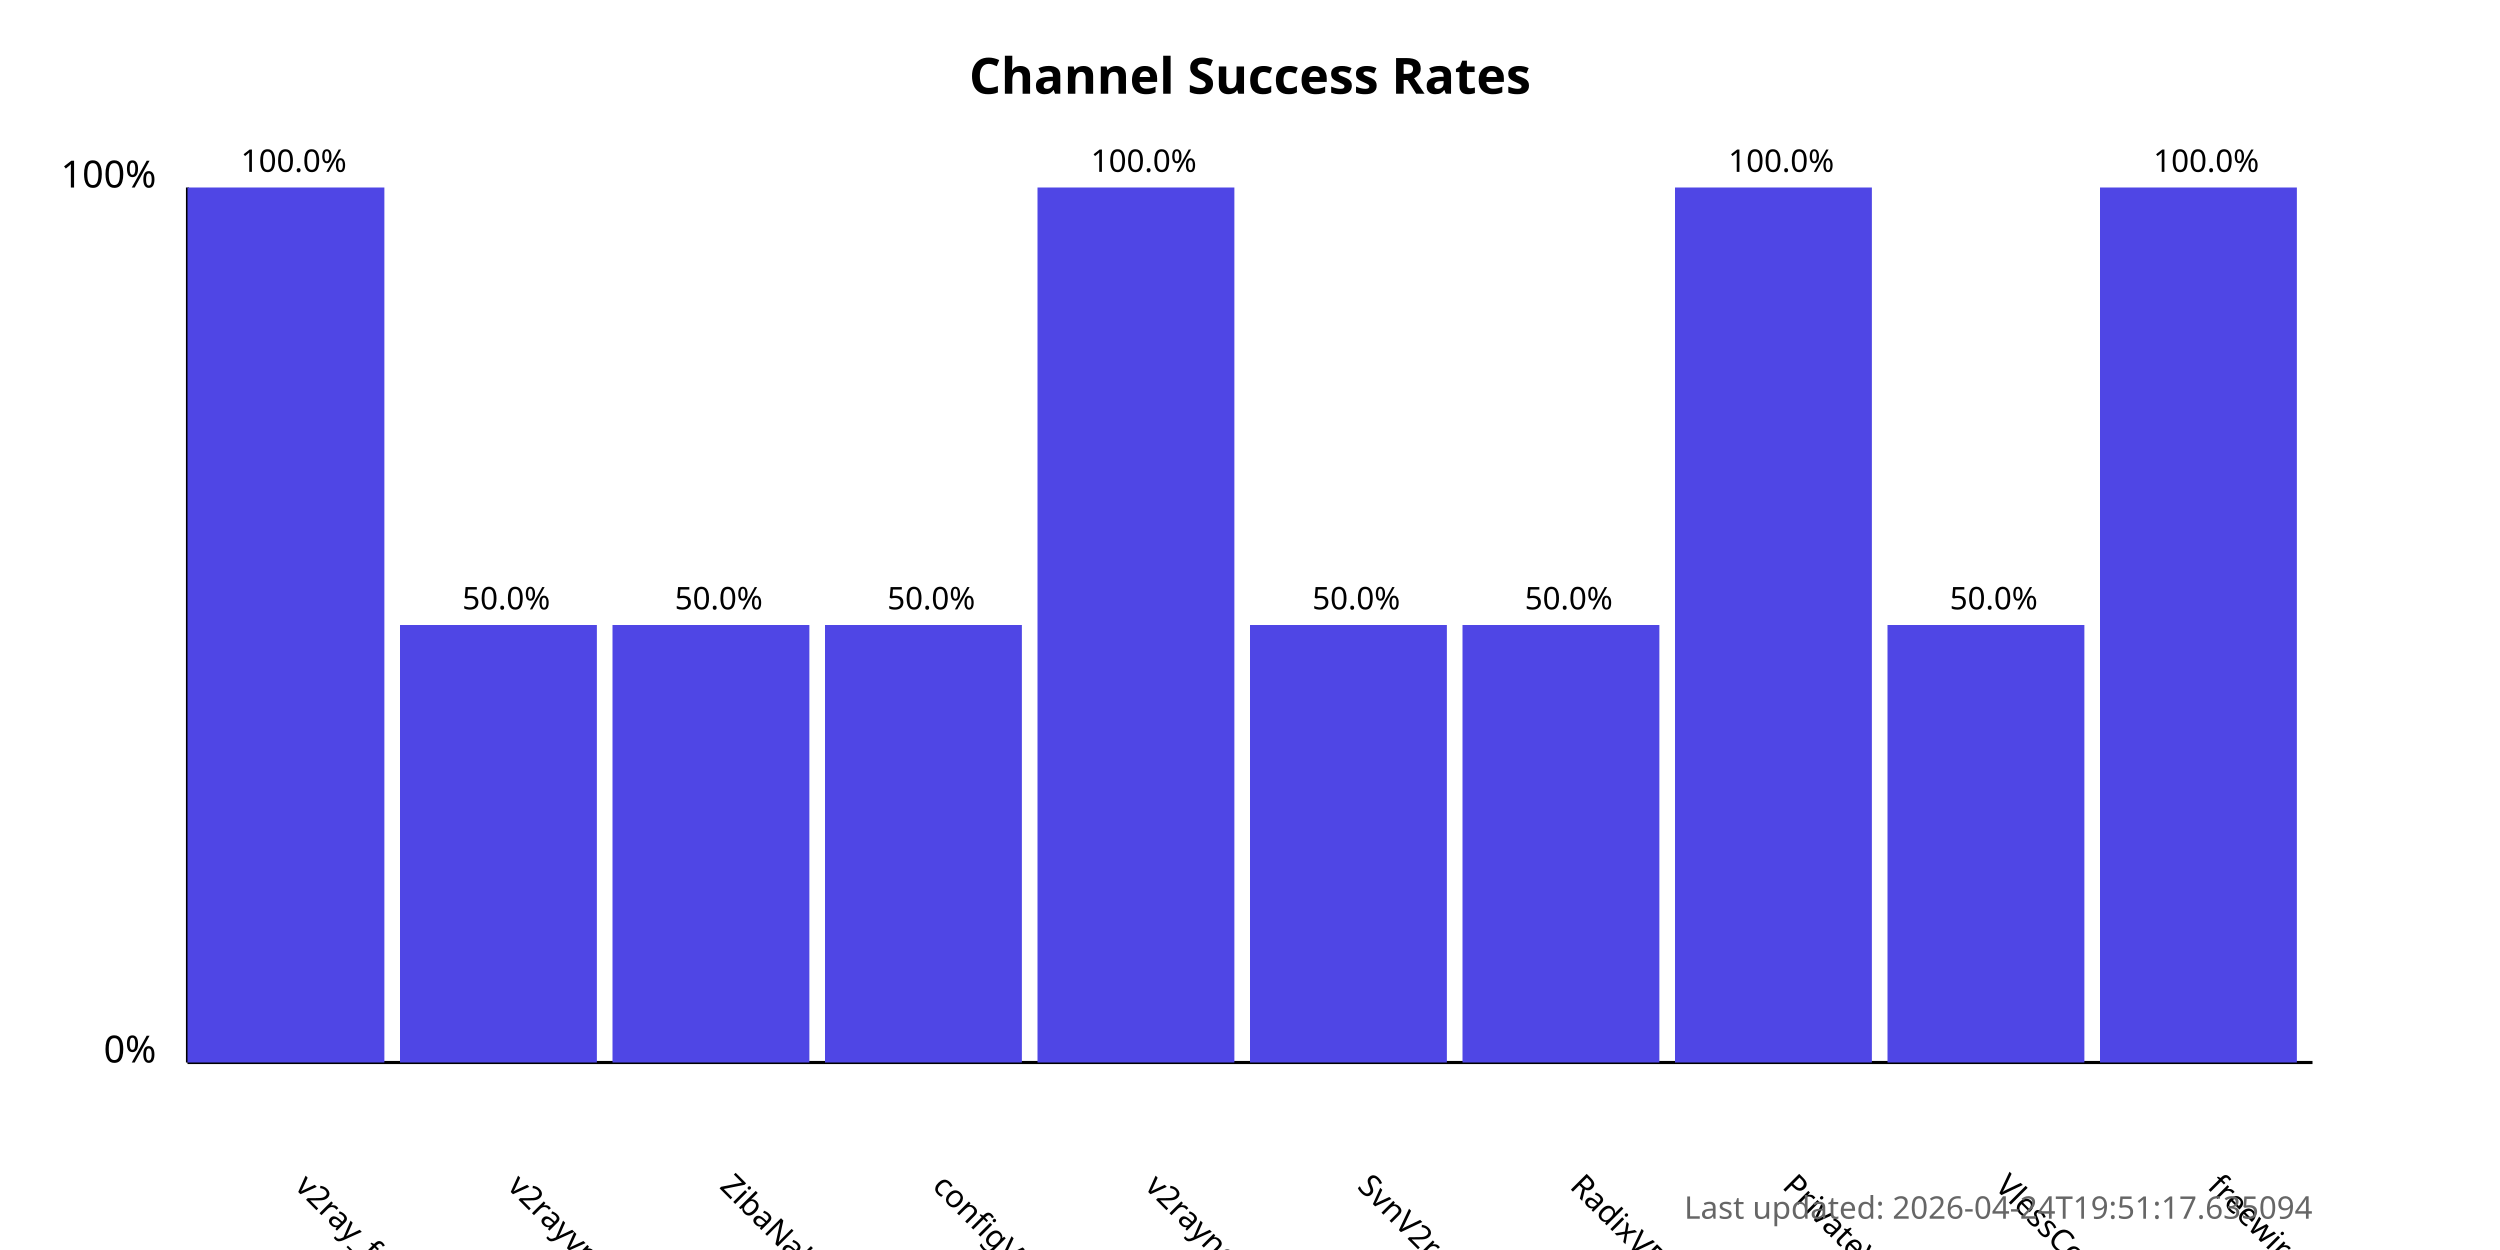
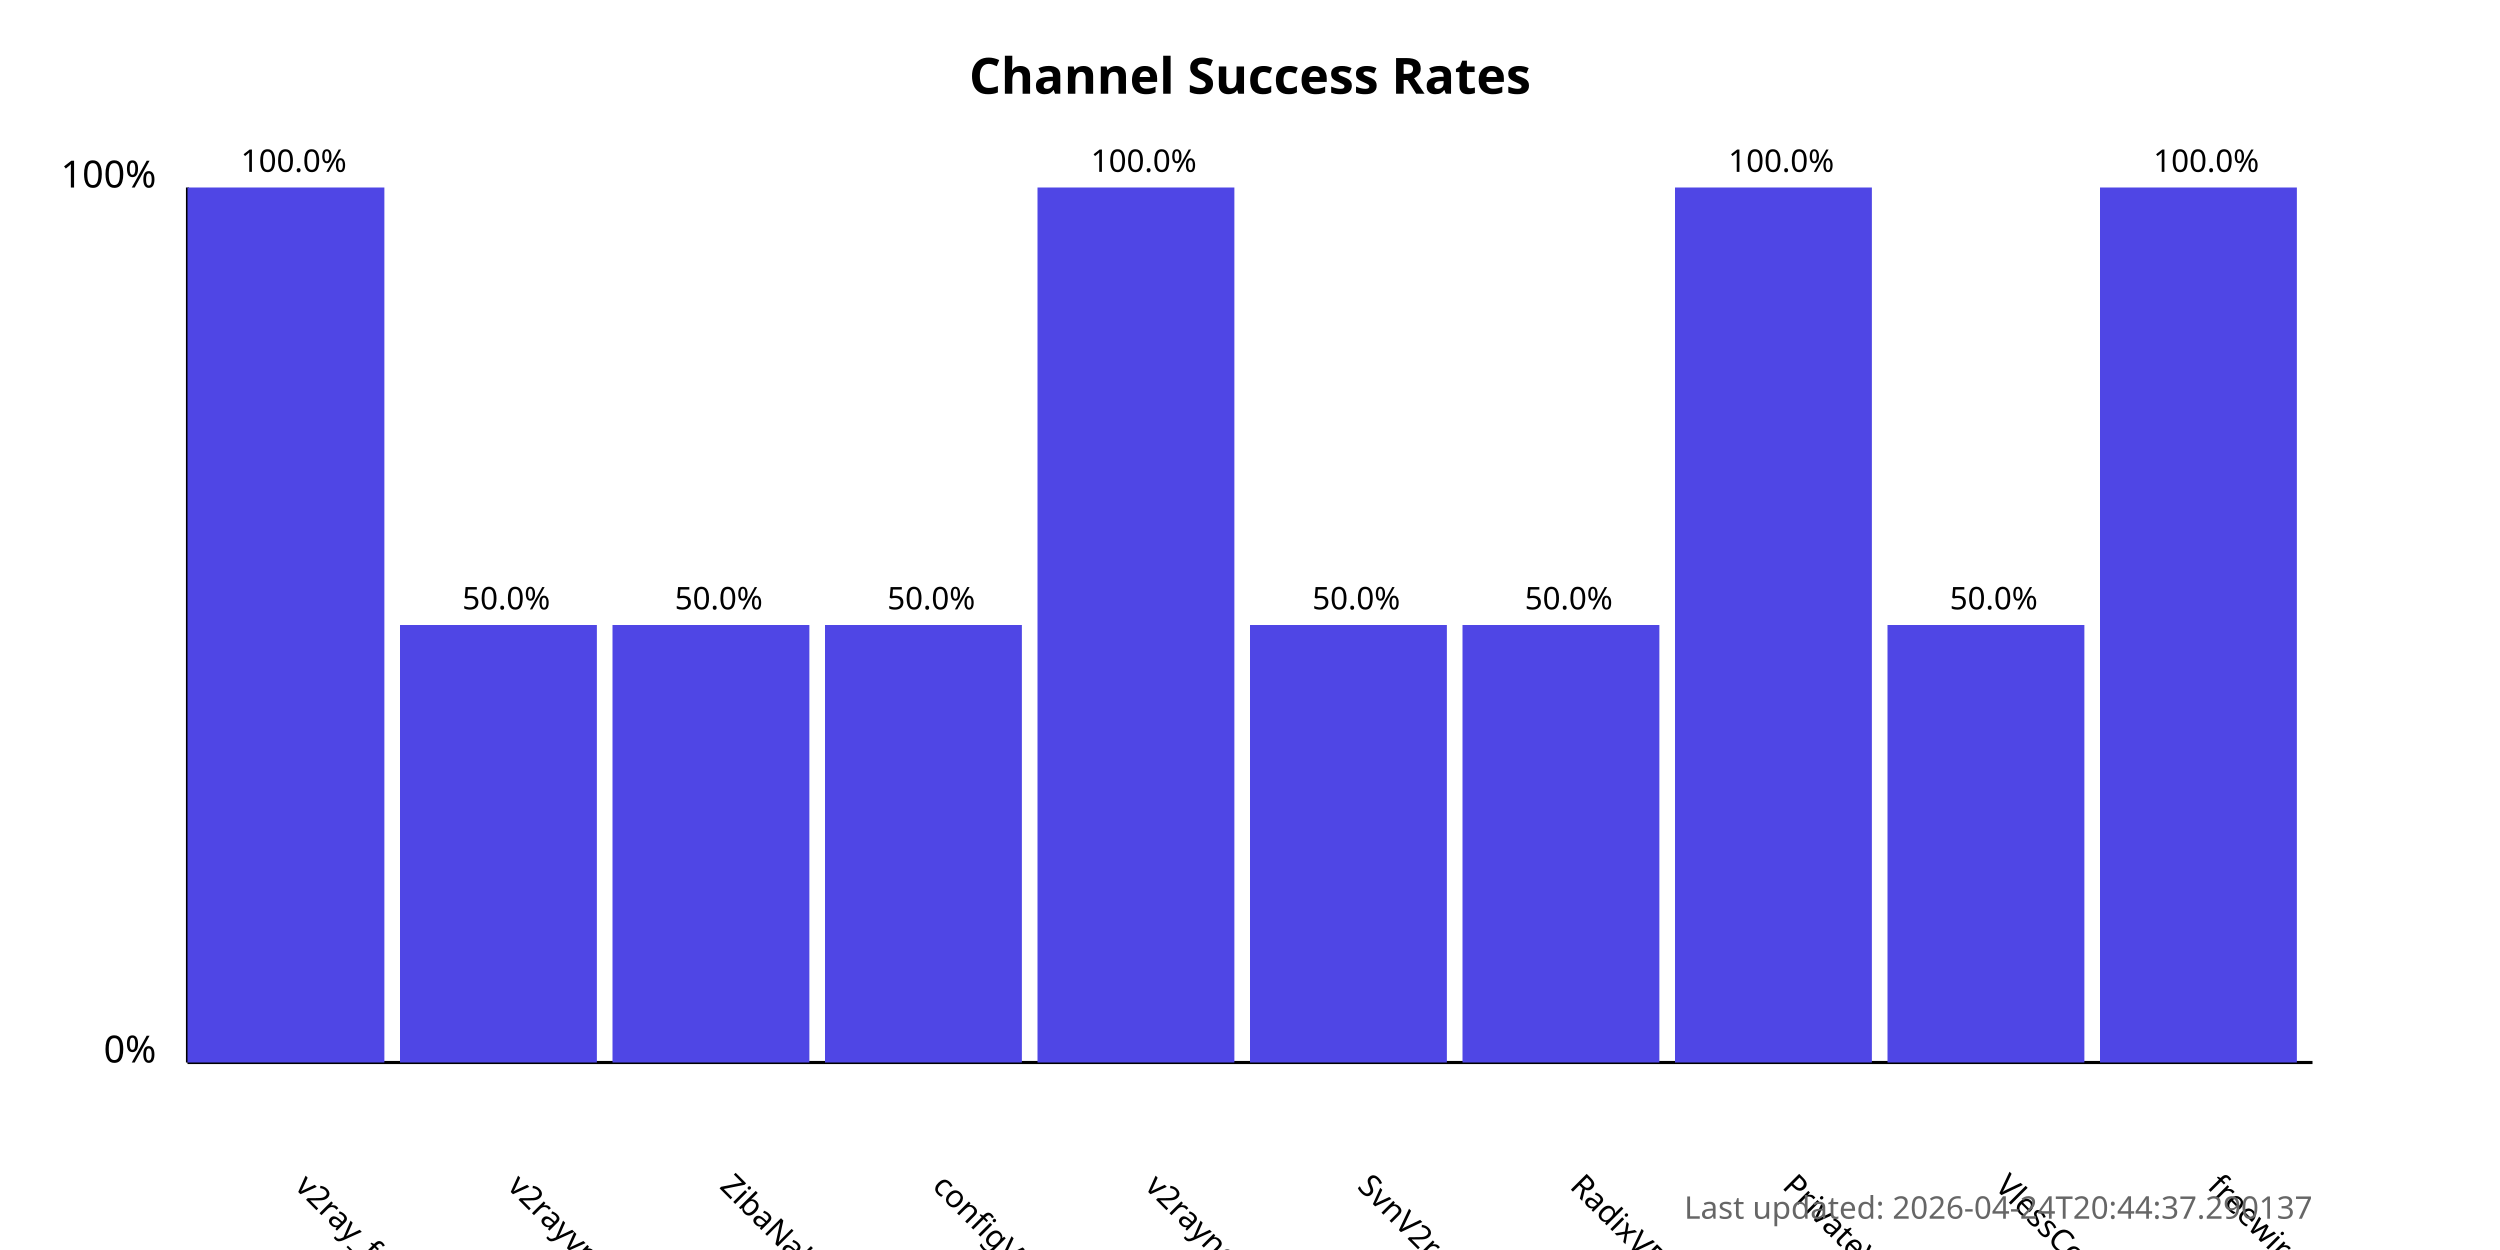
<svg xmlns="http://www.w3.org/2000/svg" width="800" height="400">
  <style>
            .chart-title { font: bold 16px sans-serif; }
            .axis-label { font: 12px sans-serif; }
            .tick-label { font: 10px sans-serif; }
            .bar { fill: #4f46e5; }
            .bar:hover { fill: #6366f1; }
            .timestamp { font: 10px sans-serif; fill: #666; }
        </style>
  <text x="400.0" y="30" text-anchor="middle" class="chart-title">
            Channel Success Rates
        </text>
  <line x1="60" y1="340" x2="60" y2="60" stroke="black" stroke-width="1" />
  <line x1="60" y1="340" x2="740" y2="340" stroke="black" stroke-width="1" />
  <text x="50" y="340" text-anchor="end" class="axis-label">0%</text>
  <text x="50" y="60" text-anchor="end" class="axis-label">100%</text>
  <g>
    <rect x="60" y="60.0" width="63.0" height="280.0" class="bar" />
    <text x="94.0" y="380" transform="rotate(45, 94.0, 380)" text-anchor="start" class="tick-label">
                v2ray_free_conf
            </text>
    <text x="94.0" y="55.0" text-anchor="middle" class="tick-label">
                100.0%
            </text>
  </g>
  <g>
    <rect x="128.0" y="200.0" width="63.0" height="140.0" class="bar" />
    <text x="162.0" y="380" transform="rotate(45, 162.0, 380)" text-anchor="start" class="tick-label">
                v2rayvpno
            </text>
    <text x="162.0" y="195.0" text-anchor="middle" class="tick-label">
                50.0%
            </text>
  </g>
  <g>
    <rect x="196.0" y="200.0" width="63.0" height="140.0" class="bar" />
    <text x="230.0" y="380" transform="rotate(45, 230.0, 380)" text-anchor="start" class="tick-label">
                ZibaNabz
            </text>
    <text x="230.0" y="195.0" text-anchor="middle" class="tick-label">
                50.0%
            </text>
  </g>
  <g>
    <rect x="264.0" y="200.0" width="63.0" height="140.0" class="bar" />
    <text x="298.0" y="380" transform="rotate(45, 298.0, 380)" text-anchor="start" class="tick-label">
                configV2rayForFree
            </text>
    <text x="298.0" y="195.0" text-anchor="middle" class="tick-label">
                50.0%
            </text>
  </g>
  <g>
    <rect x="332.0" y="60.0" width="63.0" height="280.0" class="bar" />
    <text x="366.0" y="380" transform="rotate(45, 366.0, 380)" text-anchor="start" class="tick-label">
                v2rayngvpn
            </text>
    <text x="366.0" y="55.0" text-anchor="middle" class="tick-label">
                100.0%
            </text>
  </g>
  <g>
    <rect x="400.0" y="200.0" width="63.0" height="140.0" class="bar" />
    <text x="434.0" y="380" transform="rotate(45, 434.0, 380)" text-anchor="start" class="tick-label">
                SvnV2ray
            </text>
    <text x="434.0" y="195.0" text-anchor="middle" class="tick-label">
                50.0%
            </text>
  </g>
  <g>
    <rect x="468.0" y="200.0" width="63.0" height="140.0" class="bar" />
    <text x="502.0" y="380" transform="rotate(45, 502.0, 380)" text-anchor="start" class="tick-label">
                RadixVPN
            </text>
    <text x="502.0" y="195.0" text-anchor="middle" class="tick-label">
                50.0%
            </text>
  </g>
  <g>
    <rect x="536.0" y="60.0" width="63.0" height="280.0" class="bar" />
    <text x="570.0" y="380" transform="rotate(45, 570.0, 380)" text-anchor="start" class="tick-label">
                PrivateVPNs
            </text>
    <text x="570.0" y="55.0" text-anchor="middle" class="tick-label">
                100.0%
            </text>
  </g>
  <g>
    <rect x="604.0" y="200.0" width="63.0" height="140.0" class="bar" />
    <text x="638.0" y="380" transform="rotate(45, 638.0, 380)" text-anchor="start" class="tick-label">
                VlessConfig
            </text>
    <text x="638.0" y="195.0" text-anchor="middle" class="tick-label">
                50.0%
            </text>
  </g>
  <g>
    <rect x="672.0" y="60.0" width="63.0" height="280.0" class="bar" />
    <text x="706.0" y="380" transform="rotate(45, 706.0, 380)" text-anchor="start" class="tick-label">
                freewireguard
            </text>
    <text x="706.0" y="55.0" text-anchor="middle" class="tick-label">
                100.0%
            </text>
  </g>
  <text x="740" y="390" text-anchor="end" class="timestamp">
-             Last updated: 2026-04-24T19:51:17.635094
+             Last updated: 2026-04-24T20:44:37.290137
        </text>
</svg>
